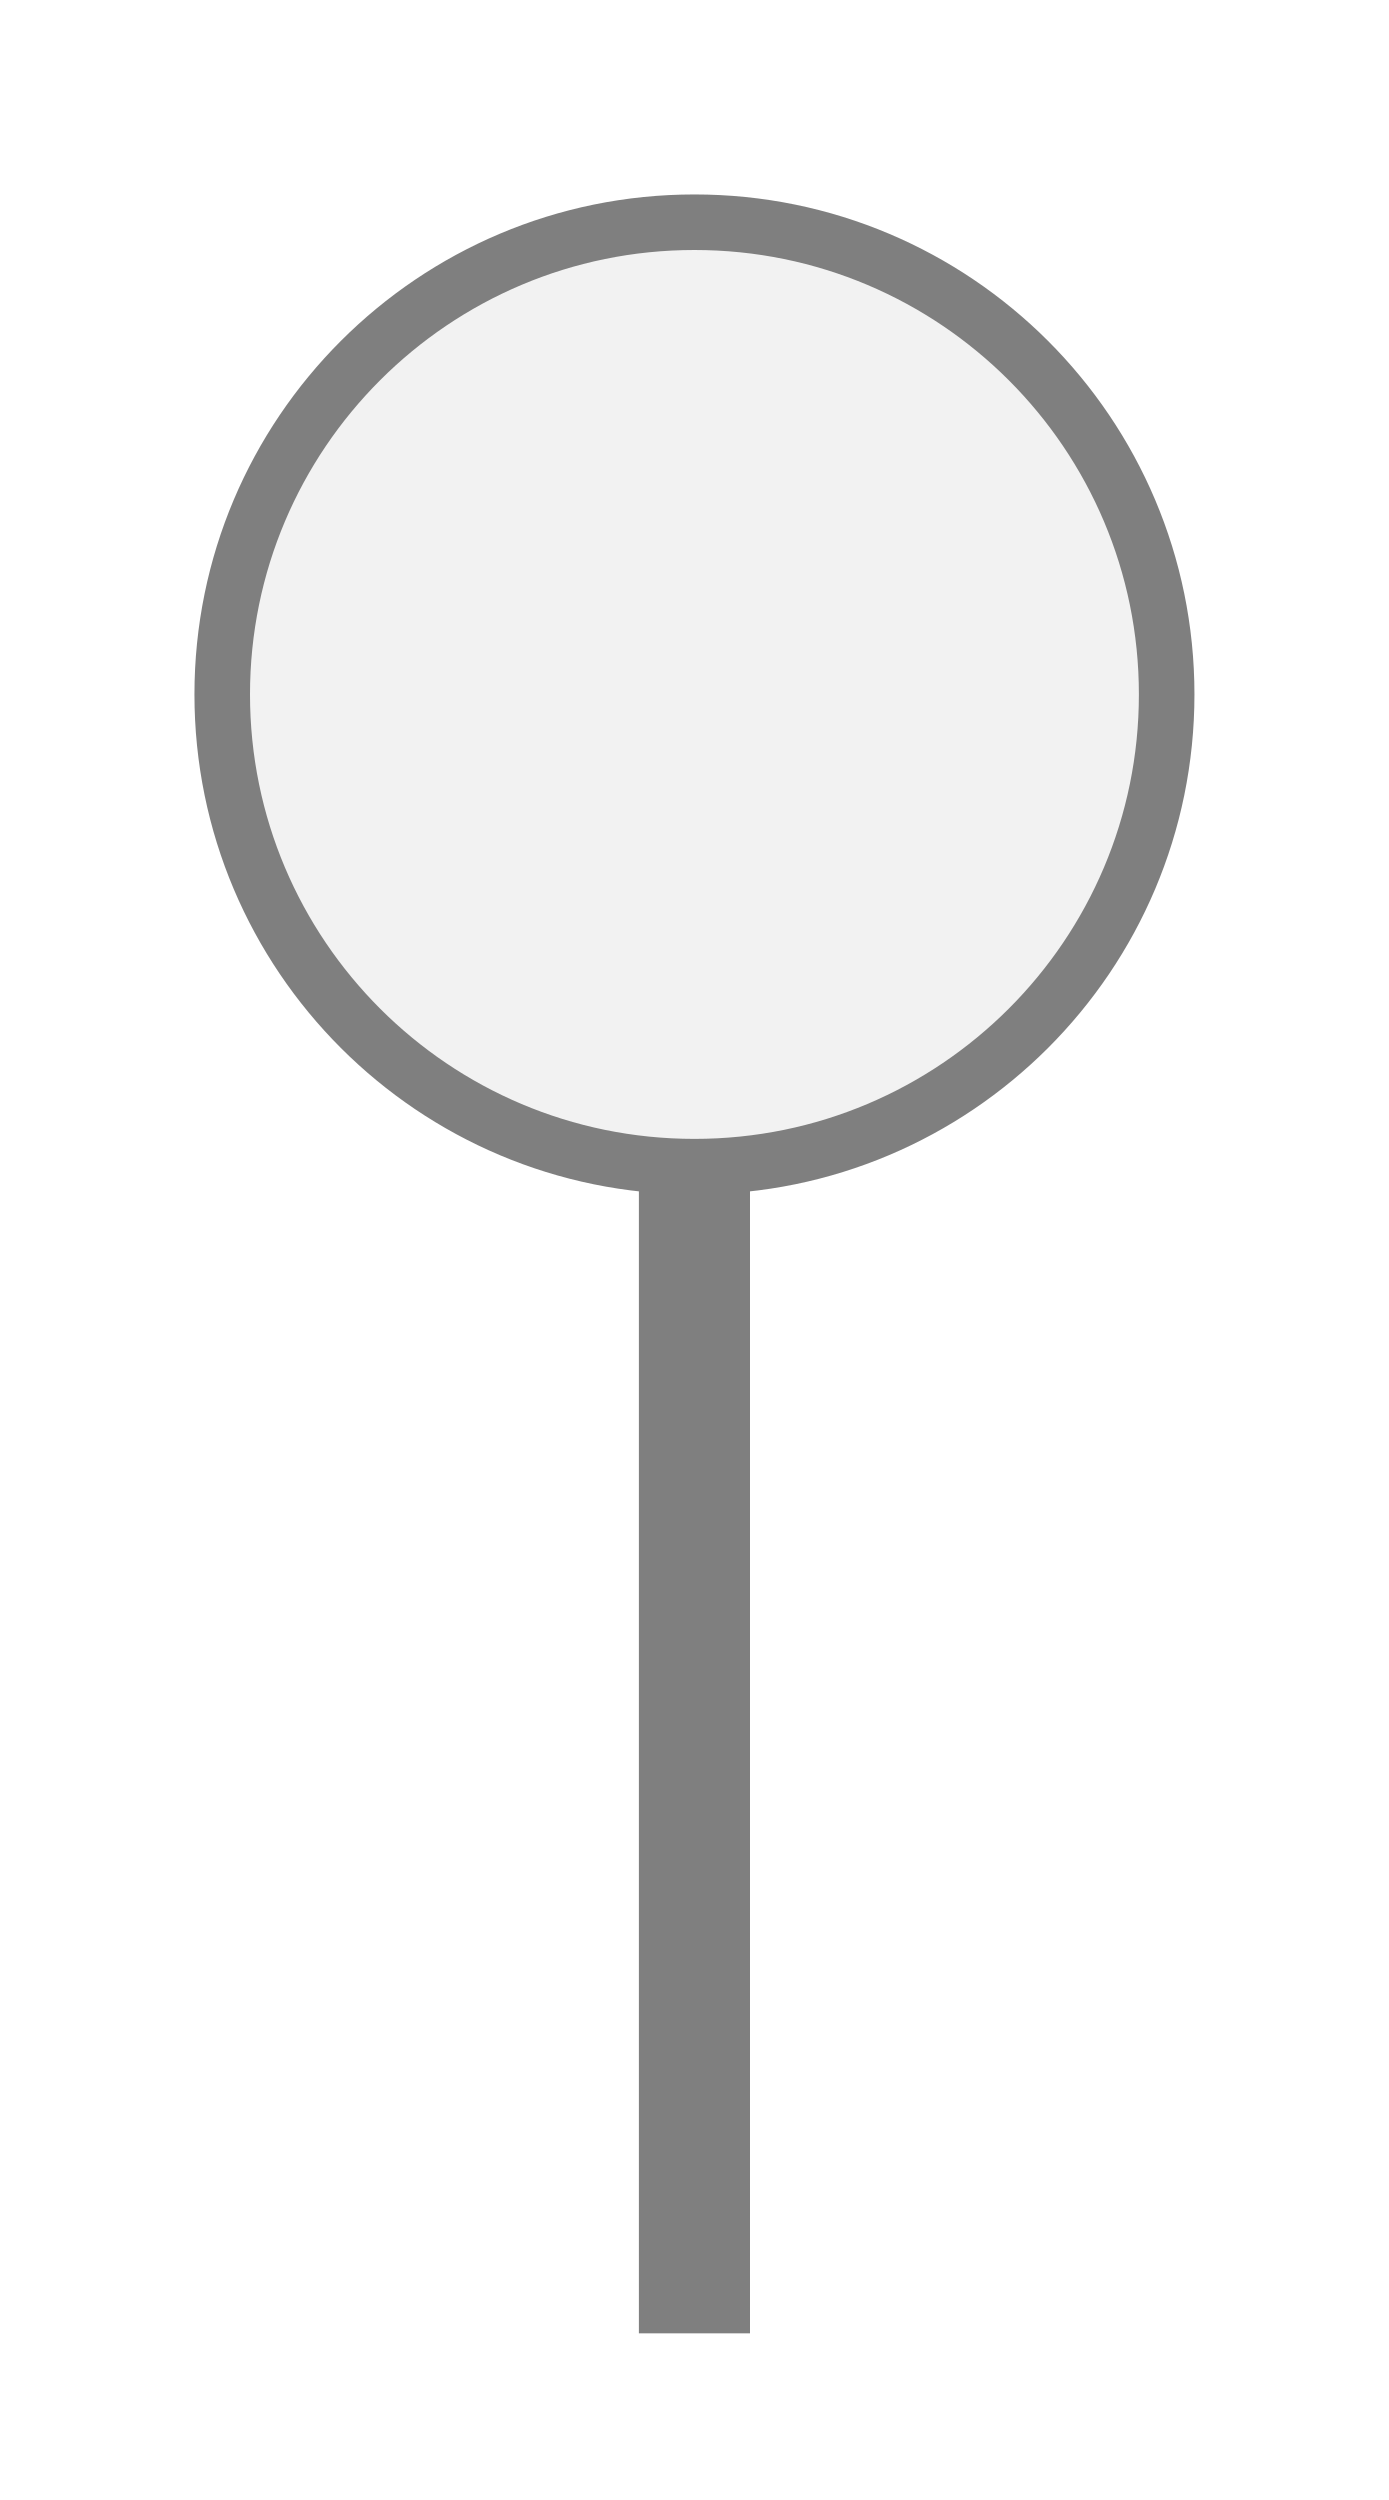
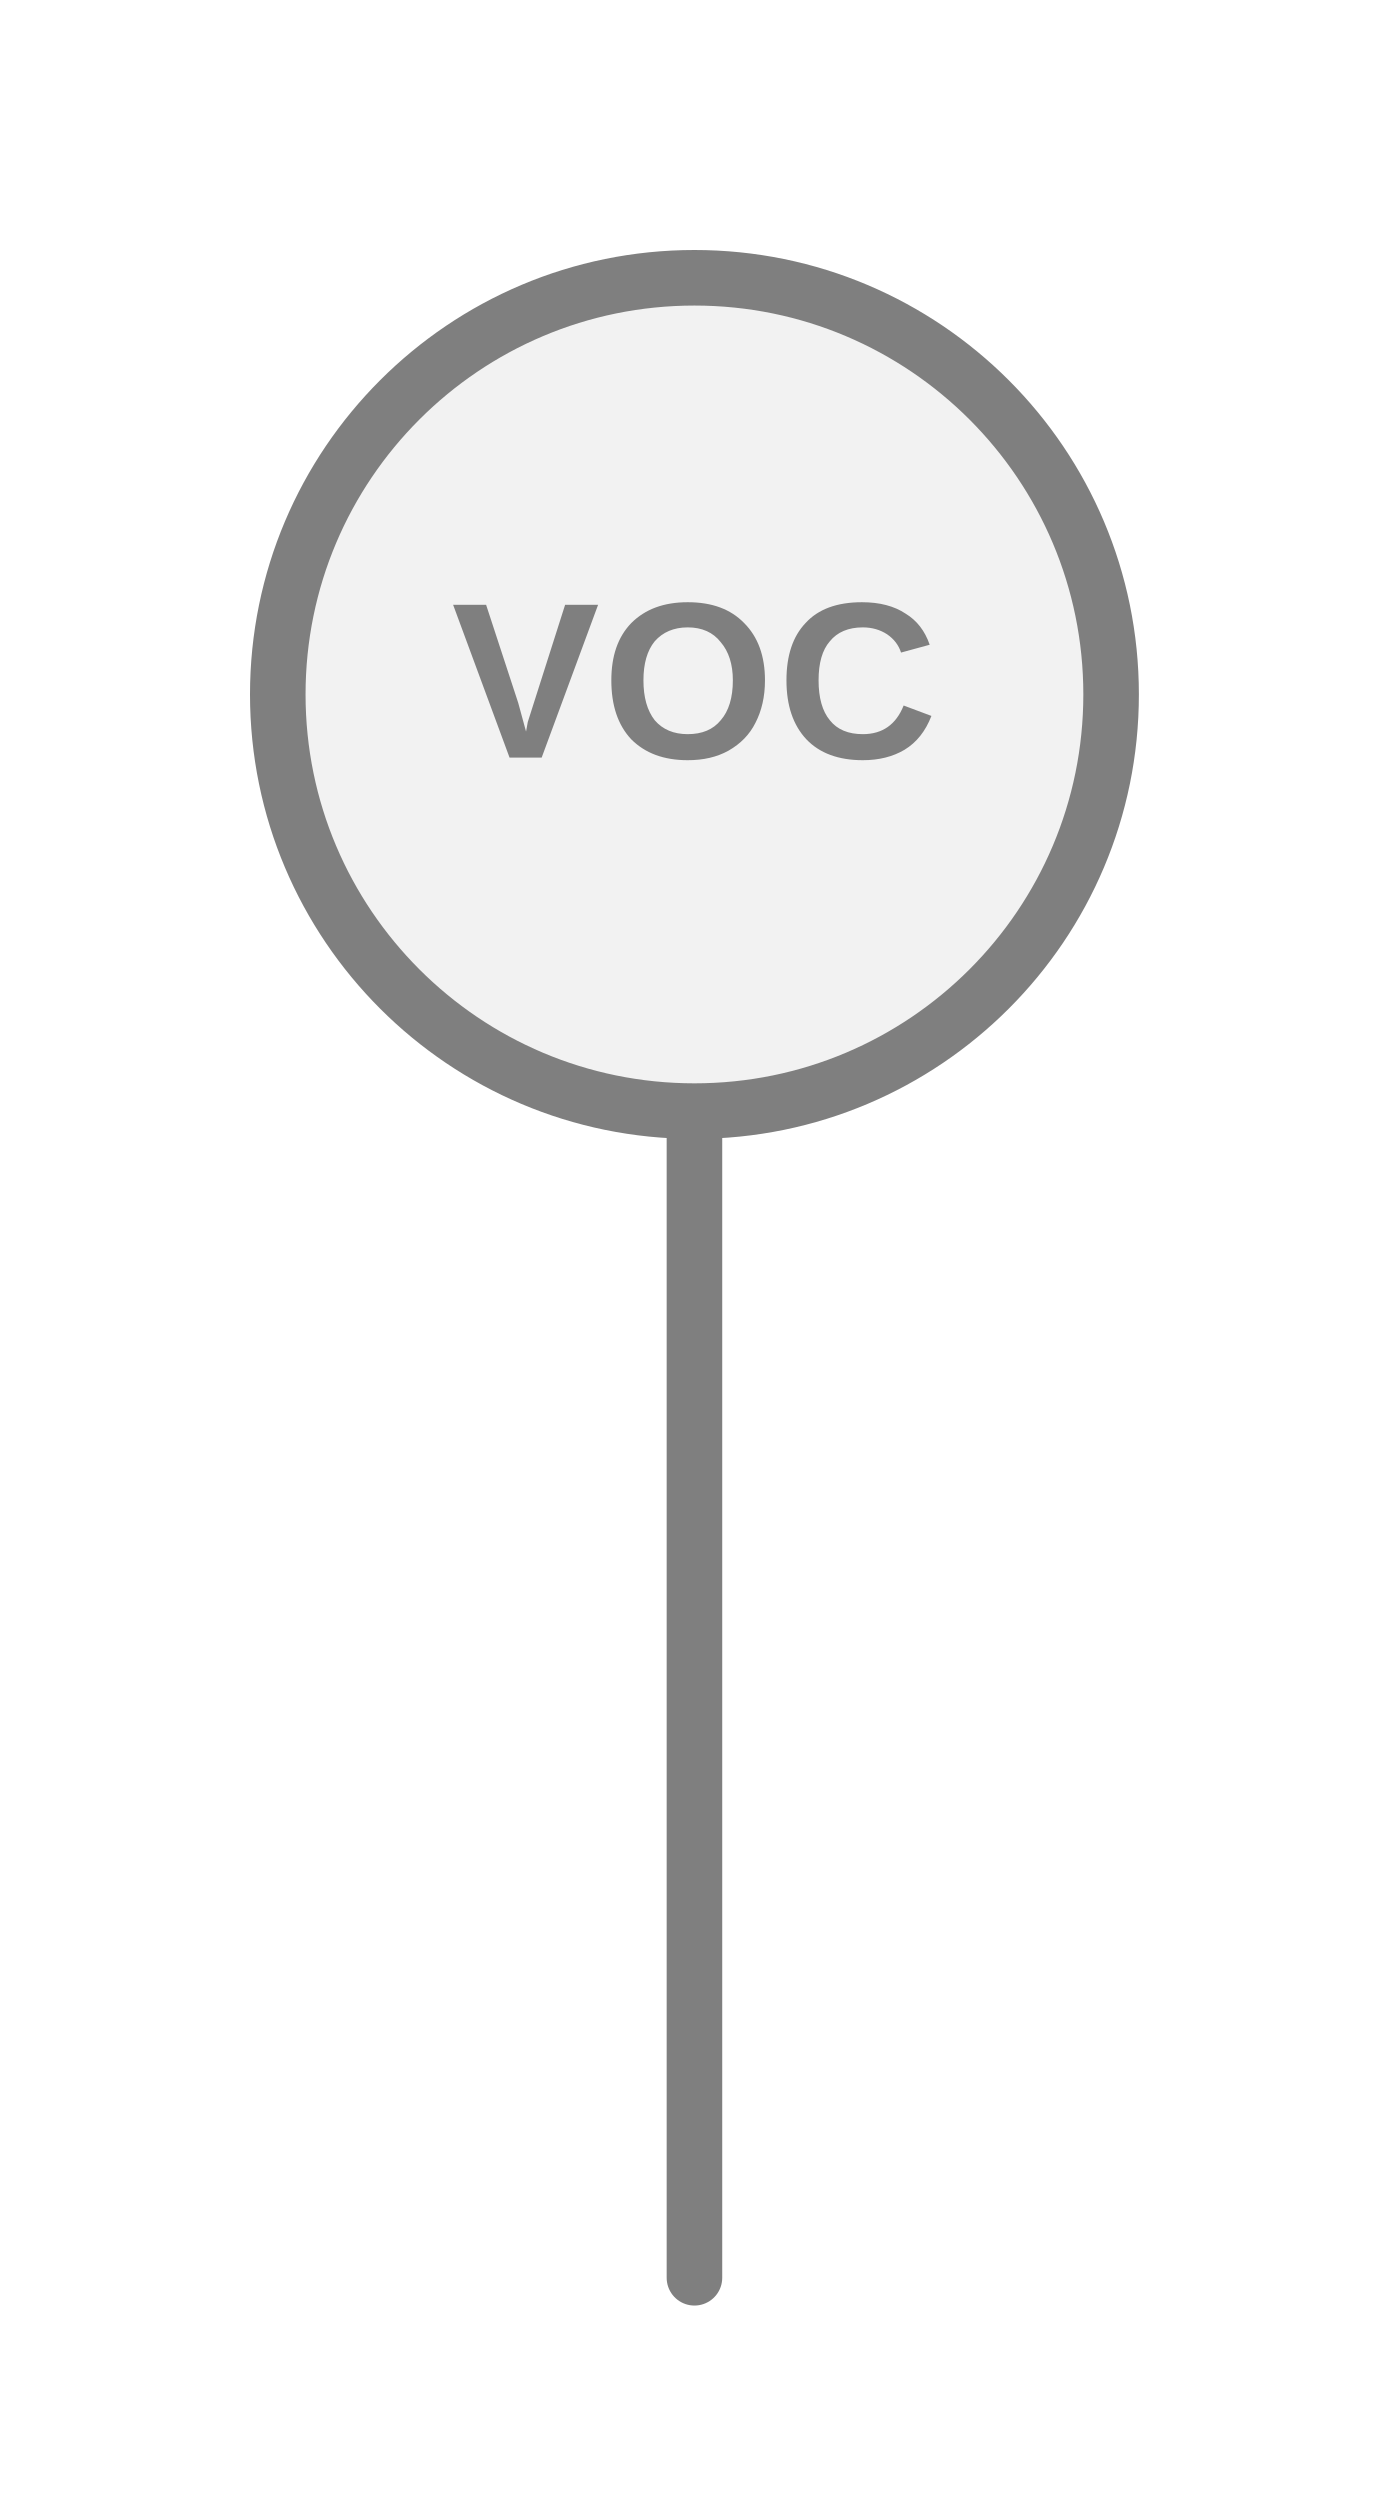
<svg xmlns="http://www.w3.org/2000/svg" width="25px" height="45px" viewBox="0 0 25 45">
-   <rect x="11.5" y="21" width="2" height="21" fill="#7f7f7f" />
-   <circle cx="12.5" cy="12.5" r="8.5" fill="#f2f2f2" stroke="#7f7f7f" stroke-width="1" />
+   <line x1="12.5" y1="41" x2="12.5" y2="20" stroke="#7f7f7f" stroke-width="1" stroke-linecap="round" />
+   <circle cx="12.5" cy="12.5" r="7.5" fill="#f2f2f2" stroke="#7f7f7f" stroke-width="1" />
+   <text x="12.5" y="12.5" fill="#7f7f7f" font-family="Arial, Helvetica, sans-serif" font-size="4px" font-style="normal" font-weight="600" letter-spacing="0.01em" text-anchor="middle" dominant-baseline="middle">VOC</text>
</svg>
